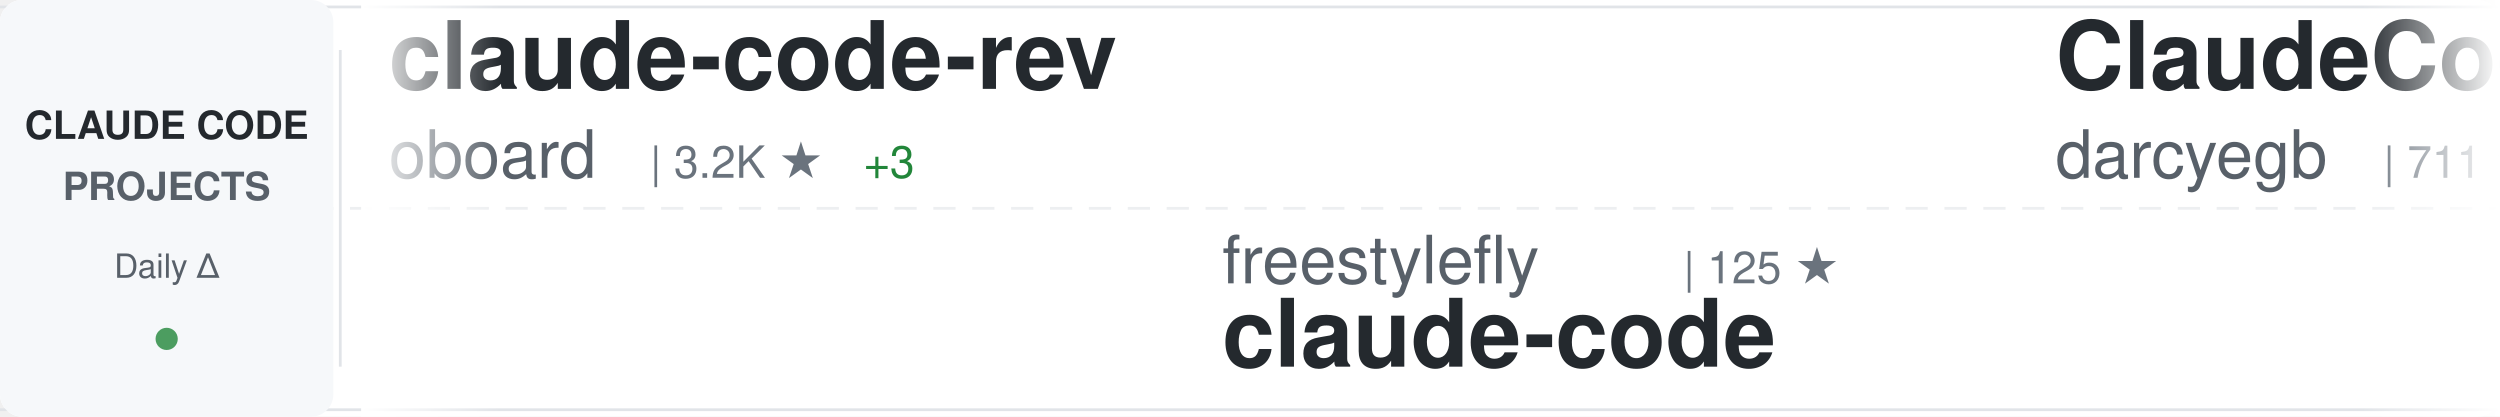
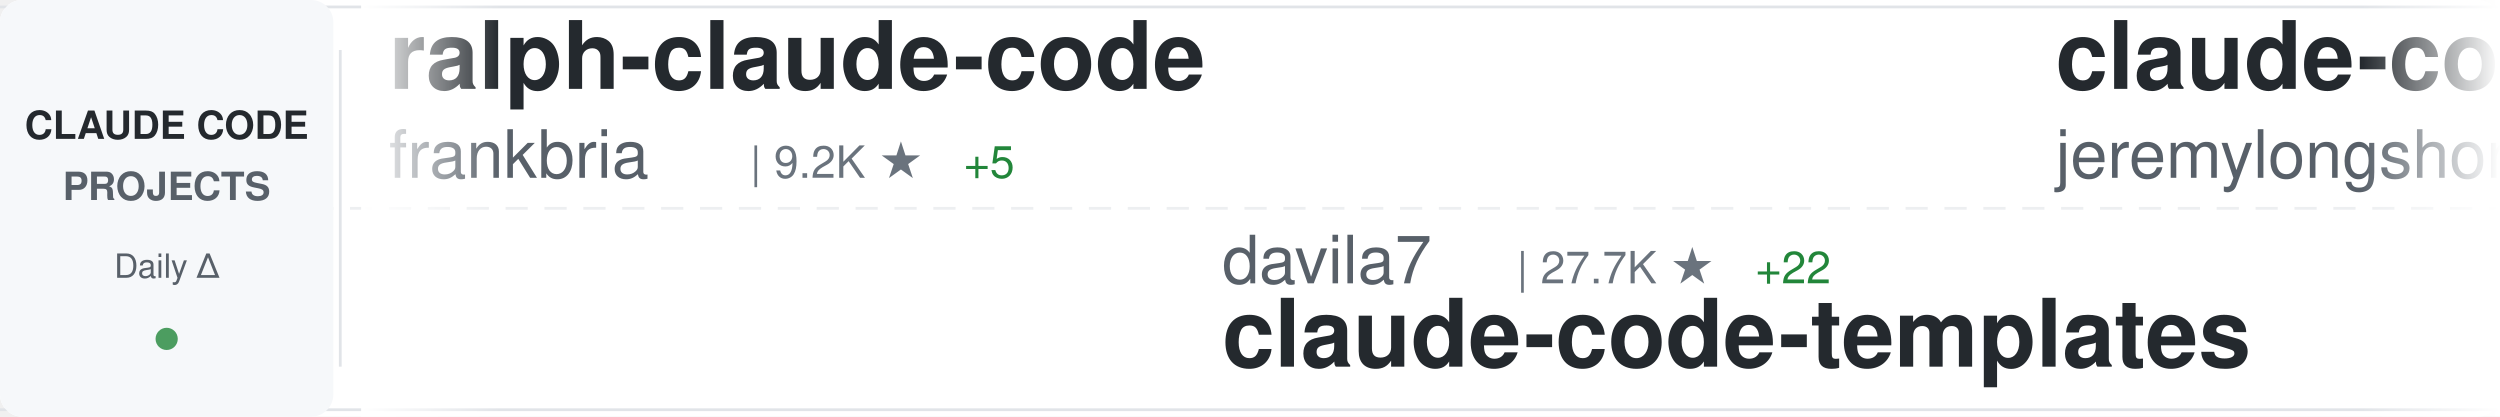
<svg xmlns="http://www.w3.org/2000/svg" width="900" height="150">
  <defs>
    <linearGradient id="awesomeLeftFade" x1="0%" y1="0%" x2="100%" y2="0%">
      <stop offset="0%" style="stop-color:#ffffff;stop-opacity:1" />
      <stop offset="100%" style="stop-color:#ffffff;stop-opacity:0" />
    </linearGradient>
    <linearGradient id="awesomeRightFade" x1="0%" y1="0%" x2="100%" y2="0%">
      <stop offset="0%" style="stop-color:#ffffff;stop-opacity:0" />
      <stop offset="100%" style="stop-color:#ffffff;stop-opacity:1" />
    </linearGradient>
  </defs>
  <rect width="900" height="150" fill="#ffffff" rx="8" />
  <rect x="0" y="2" width="900" height="1" fill="#e1e4e8" />
  <rect x="0" y="147" width="900" height="1" fill="#e1e4e8" />
  <line x1="0" y1="75" x2="900" y2="75" stroke="#e1e4e8" stroke-width="1" stroke-dasharray="8 6" opacity="0.6" />
  <rect x="0" y="0" width="120" height="150" fill="#f6f8fa" rx="8" />
  <text x="60" y="50" font-family="-apple-system, BlinkMacSystemFont, 'Segoe UI', Helvetica, Arial, sans-serif" font-size="14" font-weight="600" fill="#24292e" text-anchor="middle">CLAUDE CODE</text>
  <text x="60" y="72" font-family="-apple-system, BlinkMacSystemFont, 'Segoe UI', Helvetica, Arial, sans-serif" font-size="14" font-weight="600" fill="#586069" text-anchor="middle">PROJECTS</text>
  <text x="60" y="100" font-family="-apple-system, BlinkMacSystemFont, 'Segoe UI', Helvetica, Arial, sans-serif" font-size="12" font-weight="500" fill="#586069" text-anchor="middle">Daily Δ</text>
  <circle cx="60" cy="122" r="4" fill="#22863a" opacity="0.8" />
  <rect x="122" y="18" width="1" height="114" fill="#e1e4e8" />
  <clipPath id="awesomeTickerClip">
    <rect x="130" y="0" width="770" height="150" />
  </clipPath>
  <g clip-path="url(#awesomeTickerClip)">
    <g id="awesomeTickerItems">
      <animateTransform attributeName="transform" attributeType="XML" type="translate" from="0 0" to="-3000 0" dur="54s" repeatCount="indefinite" />
      <g transform="translate(0, 0)">
-         <text x="140" y="32" font-family="-apple-system, BlinkMacSystemFont, 'Segoe UI', Helvetica, Arial, sans-serif" font-size="34" font-weight="600" fill="#24292e">claude-code-rev</text>
-         <text x="140" y="64" font-family="-apple-system, BlinkMacSystemFont, 'Segoe UI', Helvetica, Arial, sans-serif" font-size="24" font-weight="400" fill="#586069">oboard</text>
-         <text x="234" y="64" font-family="-apple-system, BlinkMacSystemFont, 'Segoe UI', Helvetica, Arial, sans-serif" font-size="16" font-weight="500" fill="#6a737d">| 3.2K ★</text>
-         <text x="311" y="64" font-family="-apple-system, BlinkMacSystemFont, 'Segoe UI', Helvetica, Arial, sans-serif" font-size="16" font-weight="500" fill="#22863a"> +3</text>
+         <text x="140" y="32" font-family="-apple-system, BlinkMacSystemFont, 'Segoe UI', Helvetica, Arial, sans-serif" font-size="34" font-weight="600" fill="#24292e">ralph-claude-code</text>
+         <text x="140" y="64" font-family="-apple-system, BlinkMacSystemFont, 'Segoe UI', Helvetica, Arial, sans-serif" font-size="24" font-weight="400" fill="#586069">frankbria</text>
+         <text x="270" y="64" font-family="-apple-system, BlinkMacSystemFont, 'Segoe UI', Helvetica, Arial, sans-serif" font-size="16" font-weight="500" fill="#6a737d">| 9.2K ★</text>
+         <text x="347" y="64" font-family="-apple-system, BlinkMacSystemFont, 'Segoe UI', Helvetica, Arial, sans-serif" font-size="16" font-weight="500" fill="#22863a"> +5</text>
      </g>
      <g transform="translate(300, 0)">
-         <text x="140" y="102" font-family="-apple-system, BlinkMacSystemFont, 'Segoe UI', Helvetica, Arial, sans-serif" font-size="24" font-weight="400" fill="#586069">freestylefly</text>
-         <text x="306" y="102" font-family="-apple-system, BlinkMacSystemFont, 'Segoe UI', Helvetica, Arial, sans-serif" font-size="16" font-weight="500" fill="#6a737d">| 125 ★</text>
-         <text x="140" y="132" font-family="-apple-system, BlinkMacSystemFont, 'Segoe UI', Helvetica, Arial, sans-serif" font-size="34" font-weight="600" fill="#24292e">claude-code</text>
+         <text x="140" y="102" font-family="-apple-system, BlinkMacSystemFont, 'Segoe UI', Helvetica, Arial, sans-serif" font-size="24" font-weight="400" fill="#586069">davila7</text>
+         <text x="246" y="102" font-family="-apple-system, BlinkMacSystemFont, 'Segoe UI', Helvetica, Arial, sans-serif" font-size="16" font-weight="500" fill="#6a737d">| 27.7K ★</text>
+         <text x="332" y="102" font-family="-apple-system, BlinkMacSystemFont, 'Segoe UI', Helvetica, Arial, sans-serif" font-size="16" font-weight="500" fill="#22863a"> +22</text>
+         <text x="140" y="132" font-family="-apple-system, BlinkMacSystemFont, 'Segoe UI', Helvetica, Arial, sans-serif" font-size="34" font-weight="600" fill="#24292e">claude-code-templates</text>
      </g>
      <g transform="translate(600, 0)">
-         <text x="140" y="32" font-family="-apple-system, BlinkMacSystemFont, 'Segoe UI', Helvetica, Arial, sans-serif" font-size="34" font-weight="600" fill="#24292e">ClaudeCodeAgents</text>
-         <text x="140" y="64" font-family="-apple-system, BlinkMacSystemFont, 'Segoe UI', Helvetica, Arial, sans-serif" font-size="24" font-weight="400" fill="#586069">darcyegb</text>
-         <text x="258" y="64" font-family="-apple-system, BlinkMacSystemFont, 'Segoe UI', Helvetica, Arial, sans-serif" font-size="16" font-weight="500" fill="#6a737d">| 711 ★</text>
+         <text x="140" y="32" font-family="-apple-system, BlinkMacSystemFont, 'Segoe UI', Helvetica, Arial, sans-serif" font-size="34" font-weight="600" fill="#24292e">claude-code-plugins-plus...</text>
+         <text x="140" y="64" font-family="-apple-system, BlinkMacSystemFont, 'Segoe UI', Helvetica, Arial, sans-serif" font-size="24" font-weight="400" fill="#586069">jeremylongshore</text>
+         <text x="342" y="64" font-family="-apple-system, BlinkMacSystemFont, 'Segoe UI', Helvetica, Arial, sans-serif" font-size="16" font-weight="500" fill="#6a737d">| 2.3K ★</text>
+         <text x="419" y="64" font-family="-apple-system, BlinkMacSystemFont, 'Segoe UI', Helvetica, Arial, sans-serif" font-size="16" font-weight="500" fill="#22863a"> +3</text>
      </g>
      <g transform="translate(900, 0)">
-         <text x="140" y="102" font-family="-apple-system, BlinkMacSystemFont, 'Segoe UI', Helvetica, Arial, sans-serif" font-size="24" font-weight="400" fill="#586069">AprilNEA</text>
-         <text x="258" y="102" font-family="-apple-system, BlinkMacSystemFont, 'Segoe UI', Helvetica, Arial, sans-serif" font-size="16" font-weight="500" fill="#6a737d">| 383 ★</text>
-         <text x="140" y="132" font-family="-apple-system, BlinkMacSystemFont, 'Segoe UI', Helvetica, Arial, sans-serif" font-size="34" font-weight="600" fill="#24292e">claude-code-source</text>
+         <text x="140" y="102" font-family="-apple-system, BlinkMacSystemFont, 'Segoe UI', Helvetica, Arial, sans-serif" font-size="24" font-weight="400" fill="#586069">oboard</text>
+         <text x="234" y="102" font-family="-apple-system, BlinkMacSystemFont, 'Segoe UI', Helvetica, Arial, sans-serif" font-size="16" font-weight="500" fill="#6a737d">| 3.2K ★</text>
+         <text x="311" y="102" font-family="-apple-system, BlinkMacSystemFont, 'Segoe UI', Helvetica, Arial, sans-serif" font-size="16" font-weight="500" fill="#22863a"> +4</text>
+         <text x="140" y="132" font-family="-apple-system, BlinkMacSystemFont, 'Segoe UI', Helvetica, Arial, sans-serif" font-size="34" font-weight="600" fill="#24292e">claude-code-rev</text>
      </g>
      <g transform="translate(1200, 0)">
-         <text x="140" y="32" font-family="-apple-system, BlinkMacSystemFont, 'Segoe UI', Helvetica, Arial, sans-serif" font-size="34" font-weight="600" fill="#24292e">learn-claude-code</text>
-         <text x="140" y="64" font-family="-apple-system, BlinkMacSystemFont, 'Segoe UI', Helvetica, Arial, sans-serif" font-size="24" font-weight="400" fill="#586069">shareAI-lab</text>
-         <text x="294" y="64" font-family="-apple-system, BlinkMacSystemFont, 'Segoe UI', Helvetica, Arial, sans-serif" font-size="16" font-weight="500" fill="#6a737d">| 64.2K ★</text>
-         <text x="380" y="64" font-family="-apple-system, BlinkMacSystemFont, 'Segoe UI', Helvetica, Arial, sans-serif" font-size="16" font-weight="500" fill="#22863a"> +222</text>
+         <text x="140" y="32" font-family="-apple-system, BlinkMacSystemFont, 'Segoe UI', Helvetica, Arial, sans-serif" font-size="34" font-weight="600" fill="#24292e">claude-code-engineering</text>
+         <text x="140" y="64" font-family="-apple-system, BlinkMacSystemFont, 'Segoe UI', Helvetica, Arial, sans-serif" font-size="24" font-weight="400" fill="#586069">huangjia2019</text>
+         <text x="306" y="64" font-family="-apple-system, BlinkMacSystemFont, 'Segoe UI', Helvetica, Arial, sans-serif" font-size="16" font-weight="500" fill="#6a737d">| 759 ★</text>
+         <text x="374" y="64" font-family="-apple-system, BlinkMacSystemFont, 'Segoe UI', Helvetica, Arial, sans-serif" font-size="16" font-weight="500" fill="#22863a"> +9</text>
      </g>
      <g transform="translate(1500, 0)">
-         <text x="140" y="102" font-family="-apple-system, BlinkMacSystemFont, 'Segoe UI', Helvetica, Arial, sans-serif" font-size="24" font-weight="400" fill="#586069">https-deeplearning-ai</text>
-         <text x="414" y="102" font-family="-apple-system, BlinkMacSystemFont, 'Segoe UI', Helvetica, Arial, sans-serif" font-size="16" font-weight="500" fill="#6a737d">| 522 ★</text>
-         <text x="140" y="132" font-family="-apple-system, BlinkMacSystemFont, 'Segoe UI', Helvetica, Arial, sans-serif" font-size="34" font-weight="600" fill="#24292e">sc-claude-code-files</text>
+         <text x="140" y="102" font-family="-apple-system, BlinkMacSystemFont, 'Segoe UI', Helvetica, Arial, sans-serif" font-size="24" font-weight="400" fill="#586069">LING71671</text>
+         <text x="270" y="102" font-family="-apple-system, BlinkMacSystemFont, 'Segoe UI', Helvetica, Arial, sans-serif" font-size="16" font-weight="500" fill="#6a737d">| 874 ★</text>
+         <text x="338" y="102" font-family="-apple-system, BlinkMacSystemFont, 'Segoe UI', Helvetica, Arial, sans-serif" font-size="16" font-weight="500" fill="#22863a"> +5</text>
+         <text x="140" y="132" font-family="-apple-system, BlinkMacSystemFont, 'Segoe UI', Helvetica, Arial, sans-serif" font-size="34" font-weight="600" fill="#24292e">Open-ClaudeCode</text>
      </g>
      <g transform="translate(1800, 0)">
-         <text x="140" y="32" font-family="-apple-system, BlinkMacSystemFont, 'Segoe UI', Helvetica, Arial, sans-serif" font-size="34" font-weight="600" fill="#24292e">claude-code-from-scratch</text>
-         <text x="140" y="64" font-family="-apple-system, BlinkMacSystemFont, 'Segoe UI', Helvetica, Arial, sans-serif" font-size="24" font-weight="400" fill="#586069">Windy3f3f3f3f</text>
-         <text x="318" y="64" font-family="-apple-system, BlinkMacSystemFont, 'Segoe UI', Helvetica, Arial, sans-serif" font-size="16" font-weight="500" fill="#6a737d">| 1.3K ★</text>
-         <text x="395" y="64" font-family="-apple-system, BlinkMacSystemFont, 'Segoe UI', Helvetica, Arial, sans-serif" font-size="16" font-weight="500" fill="#22863a"> +7</text>
+         <text x="140" y="32" font-family="-apple-system, BlinkMacSystemFont, 'Segoe UI', Helvetica, Arial, sans-serif" font-size="34" font-weight="600" fill="#24292e">sc-claude-code-files</text>
+         <text x="140" y="64" font-family="-apple-system, BlinkMacSystemFont, 'Segoe UI', Helvetica, Arial, sans-serif" font-size="24" font-weight="400" fill="#586069">https-deeplearning-ai</text>
+         <text x="414" y="64" font-family="-apple-system, BlinkMacSystemFont, 'Segoe UI', Helvetica, Arial, sans-serif" font-size="16" font-weight="500" fill="#6a737d">| 522 ★</text>
      </g>
      <g transform="translate(2100, 0)">
-         <text x="140" y="102" font-family="-apple-system, BlinkMacSystemFont, 'Segoe UI', Helvetica, Arial, sans-serif" font-size="24" font-weight="400" fill="#586069">Yuyz0112</text>
-         <text x="258" y="102" font-family="-apple-system, BlinkMacSystemFont, 'Segoe UI', Helvetica, Arial, sans-serif" font-size="16" font-weight="500" fill="#6a737d">| 2.4K ★</text>
-         <text x="335" y="102" font-family="-apple-system, BlinkMacSystemFont, 'Segoe UI', Helvetica, Arial, sans-serif" font-size="16" font-weight="500" fill="#22863a"> +1</text>
-         <text x="140" y="132" font-family="-apple-system, BlinkMacSystemFont, 'Segoe UI', Helvetica, Arial, sans-serif" font-size="34" font-weight="600" fill="#24292e">claude-code-reverse</text>
+         <text x="140" y="102" font-family="-apple-system, BlinkMacSystemFont, 'Segoe UI', Helvetica, Arial, sans-serif" font-size="24" font-weight="400" fill="#586069">darcyegb</text>
+         <text x="258" y="102" font-family="-apple-system, BlinkMacSystemFont, 'Segoe UI', Helvetica, Arial, sans-serif" font-size="16" font-weight="500" fill="#6a737d">| 711 ★</text>
+         <text x="140" y="132" font-family="-apple-system, BlinkMacSystemFont, 'Segoe UI', Helvetica, Arial, sans-serif" font-size="34" font-weight="600" fill="#24292e">ClaudeCodeAgents</text>
      </g>
      <g transform="translate(2400, 0)">
-         <text x="140" y="32" font-family="-apple-system, BlinkMacSystemFont, 'Segoe UI', Helvetica, Arial, sans-serif" font-size="34" font-weight="600" fill="#24292e">claude-code-prompts</text>
-         <text x="140" y="64" font-family="-apple-system, BlinkMacSystemFont, 'Segoe UI', Helvetica, Arial, sans-serif" font-size="24" font-weight="400" fill="#586069">repowise-dev</text>
-         <text x="306" y="64" font-family="-apple-system, BlinkMacSystemFont, 'Segoe UI', Helvetica, Arial, sans-serif" font-size="16" font-weight="500" fill="#6a737d">| 1.1K ★</text>
-         <text x="383" y="64" font-family="-apple-system, BlinkMacSystemFont, 'Segoe UI', Helvetica, Arial, sans-serif" font-size="16" font-weight="500" fill="#22863a"> +1</text>
+         <text x="140" y="32" font-family="-apple-system, BlinkMacSystemFont, 'Segoe UI', Helvetica, Arial, sans-serif" font-size="34" font-weight="600" fill="#24292e">claude-code</text>
+         <text x="140" y="64" font-family="-apple-system, BlinkMacSystemFont, 'Segoe UI', Helvetica, Arial, sans-serif" font-size="24" font-weight="400" fill="#586069">alex000kim</text>
+         <text x="282" y="64" font-family="-apple-system, BlinkMacSystemFont, 'Segoe UI', Helvetica, Arial, sans-serif" font-size="16" font-weight="500" fill="#6a737d">| 227 ★</text>
      </g>
      <g transform="translate(2700, 0)">
-         <text x="140" y="102" font-family="-apple-system, BlinkMacSystemFont, 'Segoe UI', Helvetica, Arial, sans-serif" font-size="24" font-weight="400" fill="#586069">Windy3f3f3f3f</text>
-         <text x="318" y="102" font-family="-apple-system, BlinkMacSystemFont, 'Segoe UI', Helvetica, Arial, sans-serif" font-size="16" font-weight="500" fill="#6a737d">| 2.5K ★</text>
-         <text x="395" y="102" font-family="-apple-system, BlinkMacSystemFont, 'Segoe UI', Helvetica, Arial, sans-serif" font-size="16" font-weight="500" fill="#22863a"> +13</text>
-         <text x="140" y="132" font-family="-apple-system, BlinkMacSystemFont, 'Segoe UI', Helvetica, Arial, sans-serif" font-size="34" font-weight="600" fill="#24292e">how-claude-code-works</text>
+         <text x="140" y="102" font-family="-apple-system, BlinkMacSystemFont, 'Segoe UI', Helvetica, Arial, sans-serif" font-size="24" font-weight="400" fill="#586069">anthropics</text>
+         <text x="282" y="102" font-family="-apple-system, BlinkMacSystemFont, 'Segoe UI', Helvetica, Arial, sans-serif" font-size="16" font-weight="500" fill="#6a737d">| 858 ★</text>
+         <text x="350" y="102" font-family="-apple-system, BlinkMacSystemFont, 'Segoe UI', Helvetica, Arial, sans-serif" font-size="16" font-weight="500" fill="#22863a"> +2</text>
+         <text x="140" y="132" font-family="-apple-system, BlinkMacSystemFont, 'Segoe UI', Helvetica, Arial, sans-serif" font-size="34" font-weight="600" fill="#24292e">claude-code-base-action</text>
      </g>
      <g transform="translate(3000, 0)">
-         <text x="140" y="32" font-family="-apple-system, BlinkMacSystemFont, 'Segoe UI', Helvetica, Arial, sans-serif" font-size="34" font-weight="600" fill="#24292e">claude-code-rev</text>
-         <text x="140" y="64" font-family="-apple-system, BlinkMacSystemFont, 'Segoe UI', Helvetica, Arial, sans-serif" font-size="24" font-weight="400" fill="#586069">oboard</text>
-         <text x="234" y="64" font-family="-apple-system, BlinkMacSystemFont, 'Segoe UI', Helvetica, Arial, sans-serif" font-size="16" font-weight="500" fill="#6a737d">| 3.2K ★</text>
-         <text x="311" y="64" font-family="-apple-system, BlinkMacSystemFont, 'Segoe UI', Helvetica, Arial, sans-serif" font-size="16" font-weight="500" fill="#22863a"> +3</text>
+         <text x="140" y="32" font-family="-apple-system, BlinkMacSystemFont, 'Segoe UI', Helvetica, Arial, sans-serif" font-size="34" font-weight="600" fill="#24292e">ralph-claude-code</text>
+         <text x="140" y="64" font-family="-apple-system, BlinkMacSystemFont, 'Segoe UI', Helvetica, Arial, sans-serif" font-size="24" font-weight="400" fill="#586069">frankbria</text>
+         <text x="270" y="64" font-family="-apple-system, BlinkMacSystemFont, 'Segoe UI', Helvetica, Arial, sans-serif" font-size="16" font-weight="500" fill="#6a737d">| 9.2K ★</text>
+         <text x="347" y="64" font-family="-apple-system, BlinkMacSystemFont, 'Segoe UI', Helvetica, Arial, sans-serif" font-size="16" font-weight="500" fill="#22863a"> +5</text>
      </g>
      <g transform="translate(3300, 0)">
-         <text x="140" y="102" font-family="-apple-system, BlinkMacSystemFont, 'Segoe UI', Helvetica, Arial, sans-serif" font-size="24" font-weight="400" fill="#586069">freestylefly</text>
-         <text x="306" y="102" font-family="-apple-system, BlinkMacSystemFont, 'Segoe UI', Helvetica, Arial, sans-serif" font-size="16" font-weight="500" fill="#6a737d">| 125 ★</text>
-         <text x="140" y="132" font-family="-apple-system, BlinkMacSystemFont, 'Segoe UI', Helvetica, Arial, sans-serif" font-size="34" font-weight="600" fill="#24292e">claude-code</text>
+         <text x="140" y="102" font-family="-apple-system, BlinkMacSystemFont, 'Segoe UI', Helvetica, Arial, sans-serif" font-size="24" font-weight="400" fill="#586069">davila7</text>
+         <text x="246" y="102" font-family="-apple-system, BlinkMacSystemFont, 'Segoe UI', Helvetica, Arial, sans-serif" font-size="16" font-weight="500" fill="#6a737d">| 27.7K ★</text>
+         <text x="332" y="102" font-family="-apple-system, BlinkMacSystemFont, 'Segoe UI', Helvetica, Arial, sans-serif" font-size="16" font-weight="500" fill="#22863a"> +22</text>
+         <text x="140" y="132" font-family="-apple-system, BlinkMacSystemFont, 'Segoe UI', Helvetica, Arial, sans-serif" font-size="34" font-weight="600" fill="#24292e">claude-code-templates</text>
      </g>
      <g transform="translate(3600, 0)">
-         <text x="140" y="32" font-family="-apple-system, BlinkMacSystemFont, 'Segoe UI', Helvetica, Arial, sans-serif" font-size="34" font-weight="600" fill="#24292e">ClaudeCodeAgents</text>
-         <text x="140" y="64" font-family="-apple-system, BlinkMacSystemFont, 'Segoe UI', Helvetica, Arial, sans-serif" font-size="24" font-weight="400" fill="#586069">darcyegb</text>
-         <text x="258" y="64" font-family="-apple-system, BlinkMacSystemFont, 'Segoe UI', Helvetica, Arial, sans-serif" font-size="16" font-weight="500" fill="#6a737d">| 711 ★</text>
+         <text x="140" y="32" font-family="-apple-system, BlinkMacSystemFont, 'Segoe UI', Helvetica, Arial, sans-serif" font-size="34" font-weight="600" fill="#24292e">claude-code-plugins-plus...</text>
+         <text x="140" y="64" font-family="-apple-system, BlinkMacSystemFont, 'Segoe UI', Helvetica, Arial, sans-serif" font-size="24" font-weight="400" fill="#586069">jeremylongshore</text>
+         <text x="342" y="64" font-family="-apple-system, BlinkMacSystemFont, 'Segoe UI', Helvetica, Arial, sans-serif" font-size="16" font-weight="500" fill="#6a737d">| 2.3K ★</text>
+         <text x="419" y="64" font-family="-apple-system, BlinkMacSystemFont, 'Segoe UI', Helvetica, Arial, sans-serif" font-size="16" font-weight="500" fill="#22863a"> +3</text>
      </g>
      <g transform="translate(3900, 0)">
-         <text x="140" y="102" font-family="-apple-system, BlinkMacSystemFont, 'Segoe UI', Helvetica, Arial, sans-serif" font-size="24" font-weight="400" fill="#586069">AprilNEA</text>
-         <text x="258" y="102" font-family="-apple-system, BlinkMacSystemFont, 'Segoe UI', Helvetica, Arial, sans-serif" font-size="16" font-weight="500" fill="#6a737d">| 383 ★</text>
-         <text x="140" y="132" font-family="-apple-system, BlinkMacSystemFont, 'Segoe UI', Helvetica, Arial, sans-serif" font-size="34" font-weight="600" fill="#24292e">claude-code-source</text>
+         <text x="140" y="102" font-family="-apple-system, BlinkMacSystemFont, 'Segoe UI', Helvetica, Arial, sans-serif" font-size="24" font-weight="400" fill="#586069">oboard</text>
+         <text x="234" y="102" font-family="-apple-system, BlinkMacSystemFont, 'Segoe UI', Helvetica, Arial, sans-serif" font-size="16" font-weight="500" fill="#6a737d">| 3.2K ★</text>
+         <text x="311" y="102" font-family="-apple-system, BlinkMacSystemFont, 'Segoe UI', Helvetica, Arial, sans-serif" font-size="16" font-weight="500" fill="#22863a"> +4</text>
+         <text x="140" y="132" font-family="-apple-system, BlinkMacSystemFont, 'Segoe UI', Helvetica, Arial, sans-serif" font-size="34" font-weight="600" fill="#24292e">claude-code-rev</text>
      </g>
    </g>
  </g>
  <rect x="130" y="0" width="50" height="150" fill="url(#awesomeLeftFade)" />
  <rect x="850" y="0" width="50" height="150" fill="url(#awesomeRightFade)" />
</svg>
